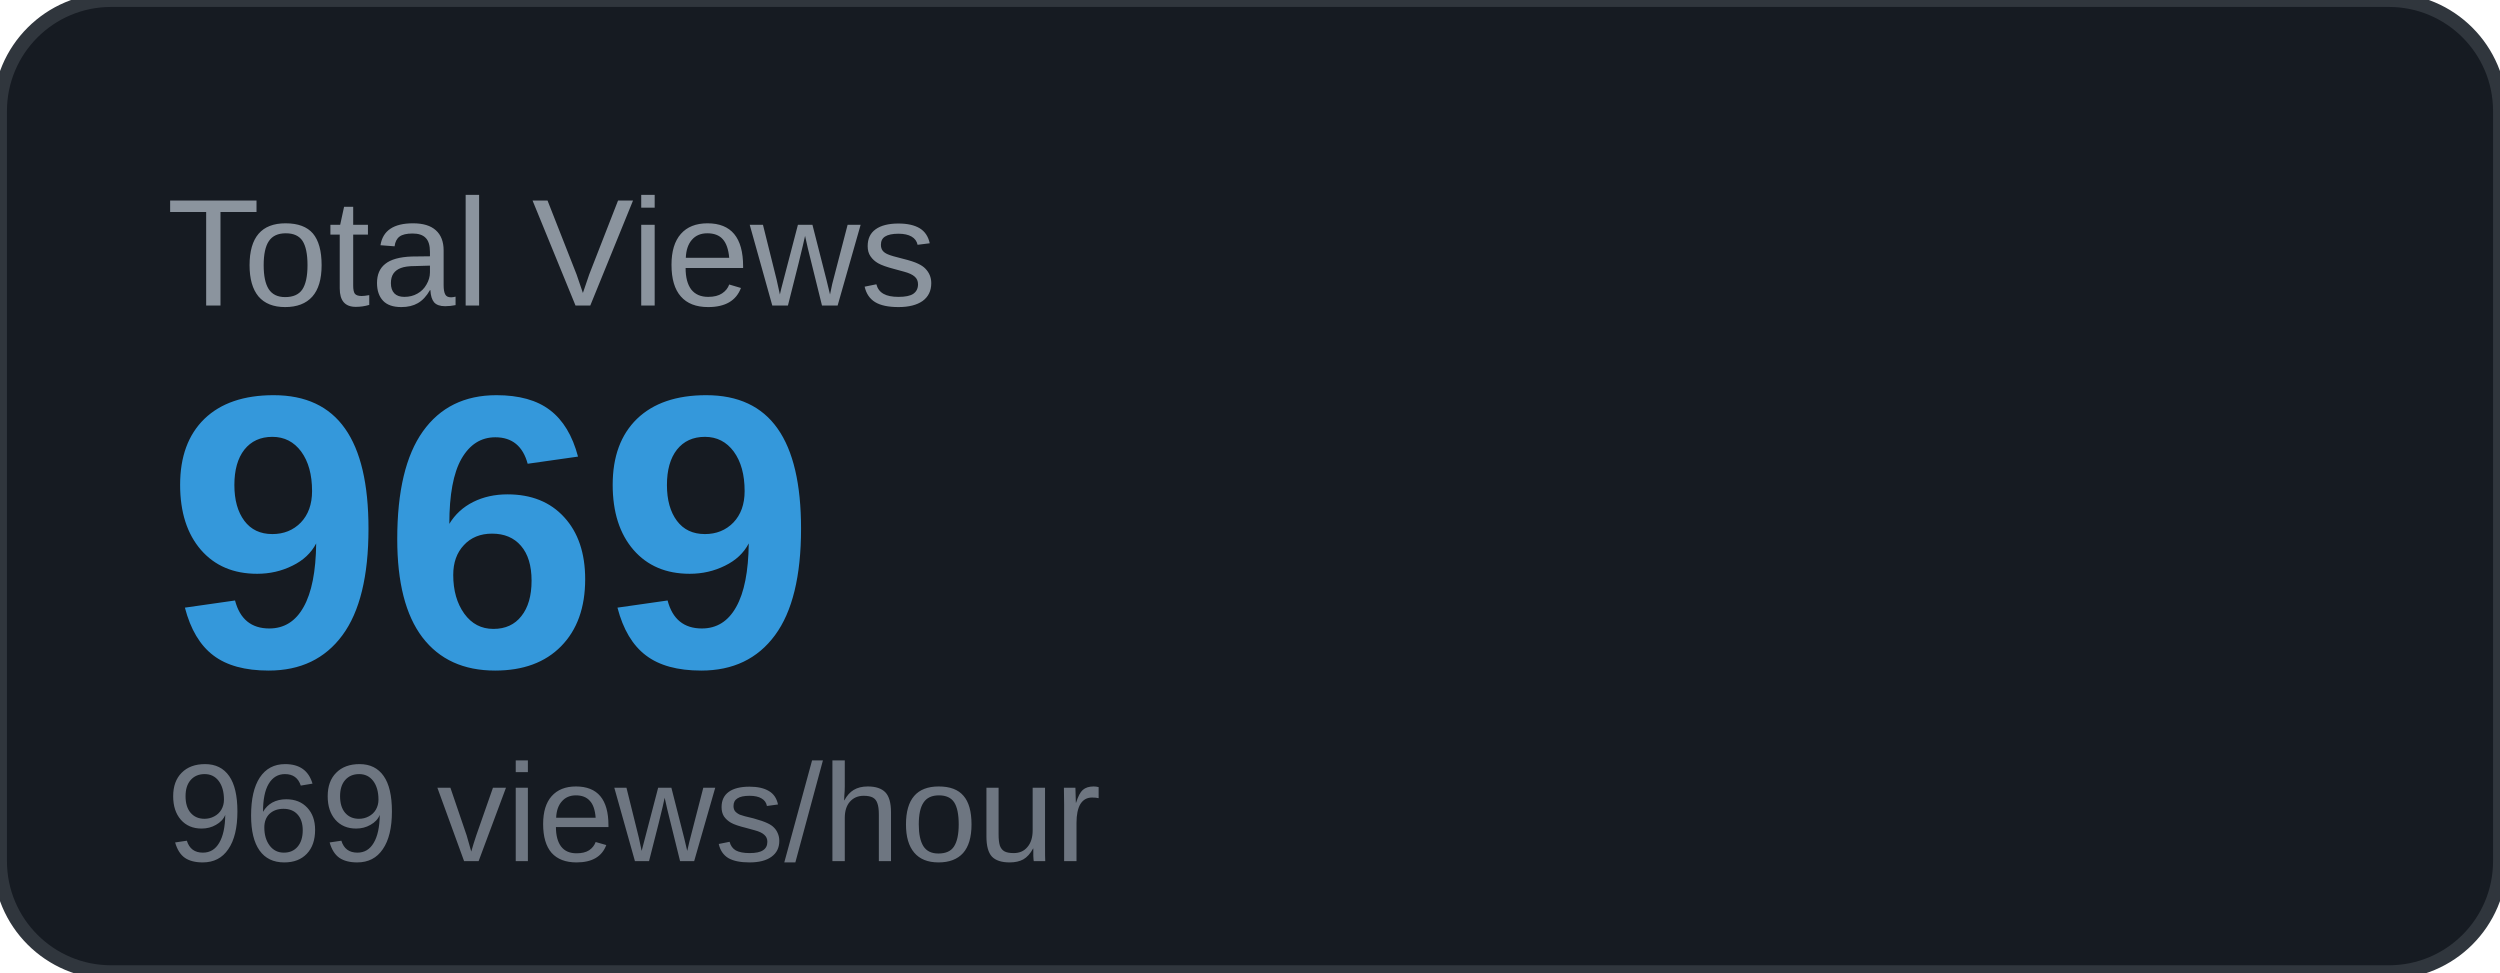
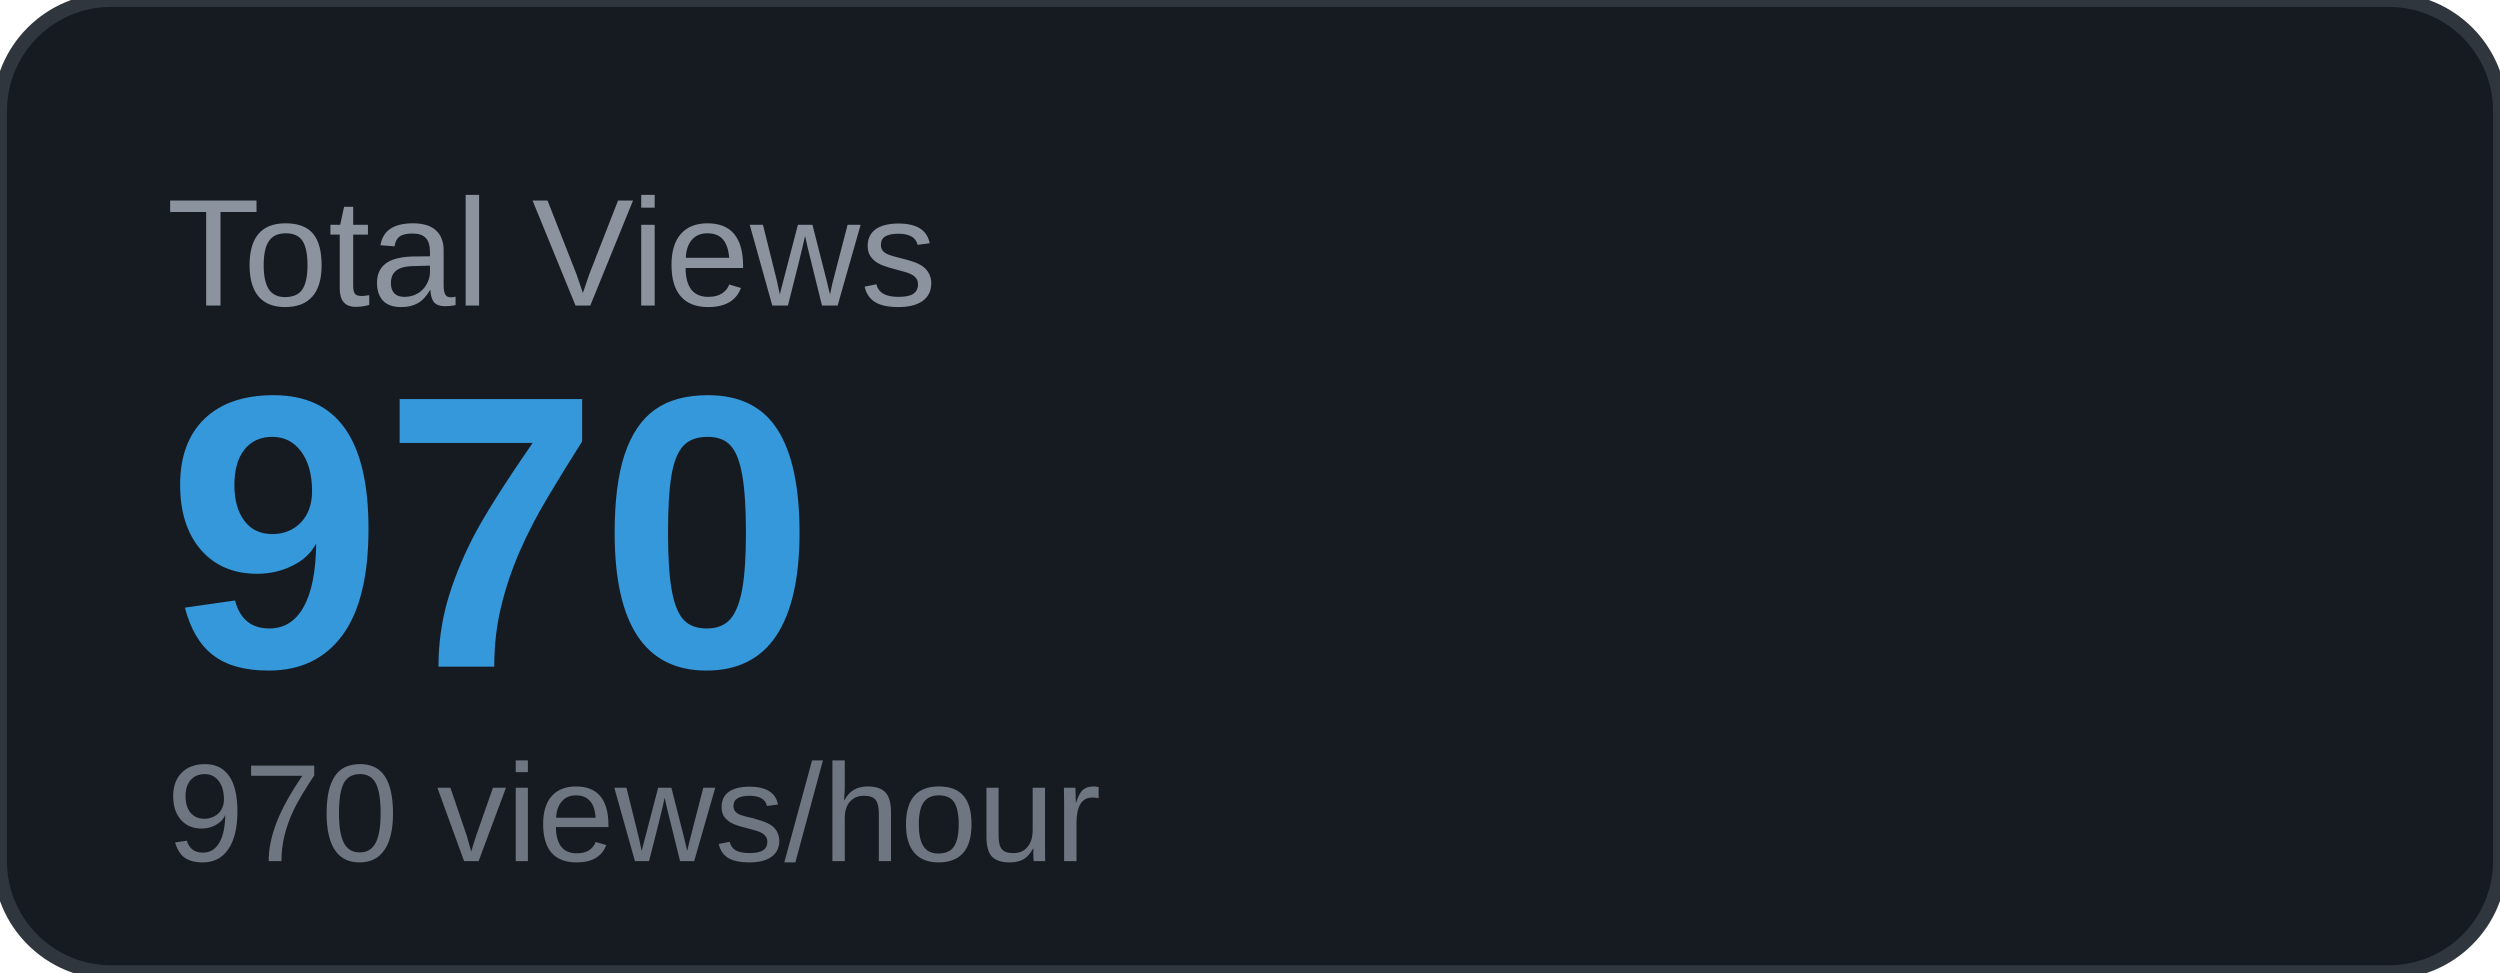
<svg xmlns="http://www.w3.org/2000/svg" width="180" height="70" viewBox="0 0 180 70">
  <rect width="180" height="70" rx="8" fill="#161b22" />
  <rect width="180" height="70" rx="8" fill="none" stroke="#30363d" stroke-width="1" />
  <text x="12" y="22" font-family="Arial, sans-serif" font-size="11" fill="#8b949e" text-transform="uppercase">Total Views</text>
-   <text x="12" y="48" font-family="Arial, sans-serif" font-size="28" font-weight="700" fill="#3498db">969</text>
-   <text x="12" y="62" font-family="Arial, sans-serif" font-size="10" fill="#6e7681">969 views/hour</text>
+   <text x="12" y="48" font-family="Arial, sans-serif" font-size="28" font-weight="700" fill="#3498db">970</text>
+   <text x="12" y="62" font-family="Arial, sans-serif" font-size="10" fill="#6e7681">970 views/hour</text>
</svg>
